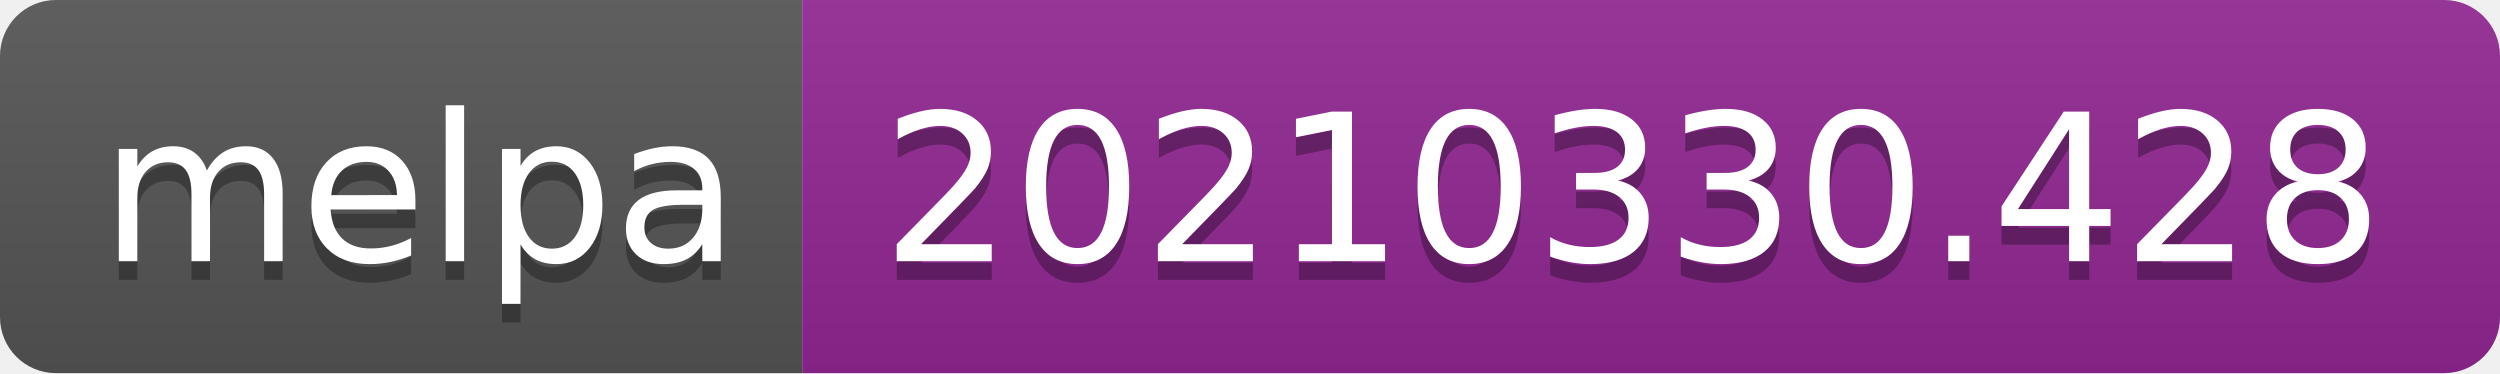
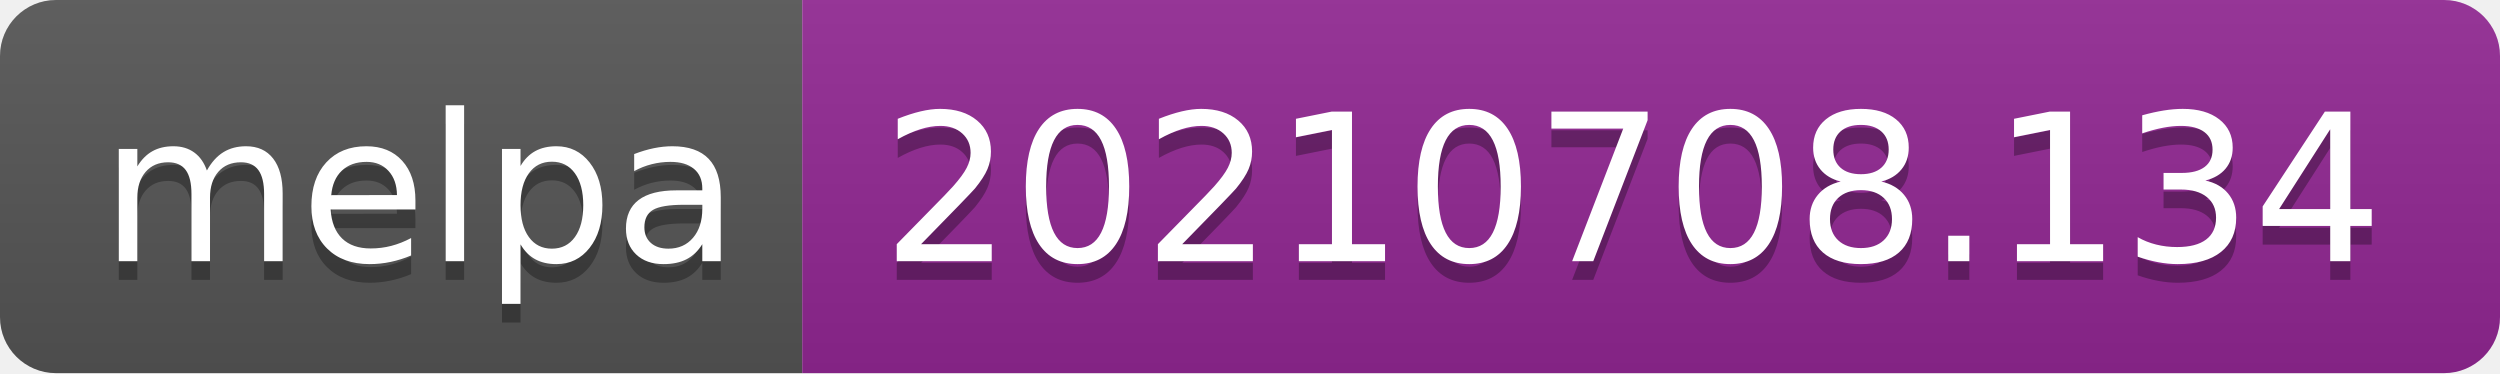
- <svg xmlns="http://www.w3.org/2000/svg" width="134" height="20" role="img" aria-label="melpa: 20210330.428">
+ <svg xmlns="http://www.w3.org/2000/svg" width="134" height="20" role="img" aria-label="melpa: 20210708.134">
  <linearGradient id="s" x2="0" y2="100%">
    <stop offset="0" stop-color="#bbb" stop-opacity=".1" />
    <stop offset="1" stop-opacity=".1" />
  </linearGradient>
  <clipPath id="r">
    <rect width="134" height="20" rx="3" fill="#fff" />
  </clipPath>
  <g clip-path="url(#r)">
    <rect width="43" height="20" fill="#555" />
    <rect x="43" width="91" height="20" fill="#922793" />
    <rect width="134" height="20" fill="url(#s)" />
  </g>
  <g fill="#fff" text-anchor="middle" font-family="Verdana,Geneva,DejaVu Sans,sans-serif" text-rendering="geometricPrecision" font-size="110">
    <text aria-hidden="true" x="225" y="150" fill="#010101" fill-opacity=".3" transform="scale(.1)" textLength="330">melpa</text>
    <text x="225" y="140" transform="scale(.1)" fill="#fff" textLength="330">melpa</text>
-     <text aria-hidden="true" x="875" y="150" fill="#010101" fill-opacity=".3" transform="scale(.1)" textLength="810">20210330.428</text>
-     <text x="875" y="140" transform="scale(.1)" fill="#fff" textLength="810">20210330.428</text>
+     <text aria-hidden="true" x="875" y="150" fill="#010101" fill-opacity=".3" transform="scale(.1)" textLength="810">20210708.134</text>
+     <text x="875" y="140" transform="scale(.1)" fill="#fff" textLength="810">20210708.134</text>
  </g>
</svg>
